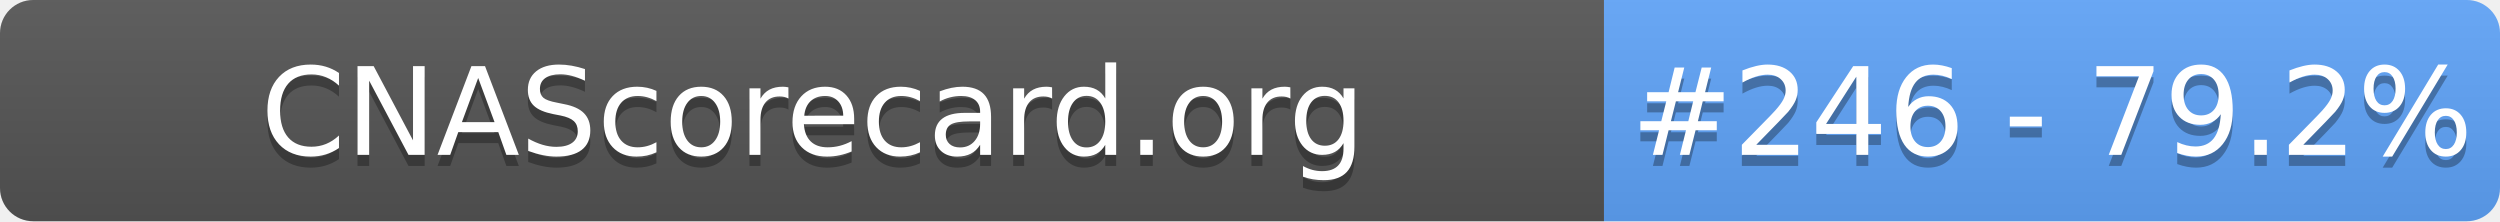
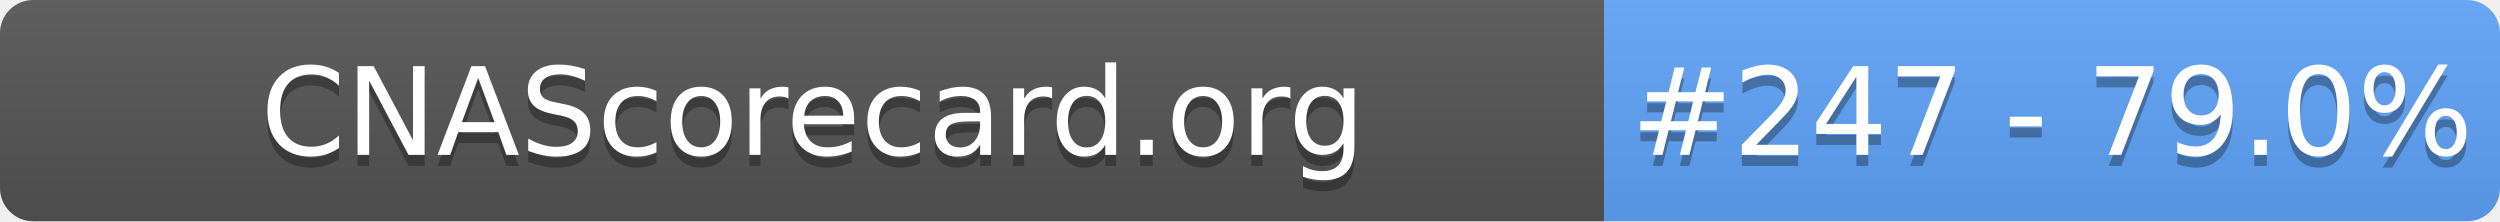
- <svg xmlns="http://www.w3.org/2000/svg" width="226" height="20" role="img" aria-label="CNAScorecard.org: #246 - 79.2%">
+ <svg xmlns="http://www.w3.org/2000/svg" width="226" height="20" role="img" aria-label="CNAScorecard.org: #247 - 79.0%">
  <linearGradient id="s" x2="0" y2="100%">
    <stop offset="0" stop-color="#bbb" stop-opacity=".1" />
    <stop offset="1" stop-opacity=".1" />
  </linearGradient>
  <clipPath id="r">
    <rect width="226" height="20" rx="3" fill="#fff" />
  </clipPath>
  <g clip-path="url(#r)">
    <rect width="145" height="20" fill="#555" />
    <rect x="145" width="81" height="20" fill="#60A5FA" />
    <rect width="226" height="20" fill="url(#s)" />
  </g>
  <g fill="#fff" text-anchor="middle" font-family="Verdana,Geneva,DejaVu Sans,sans-serif" text-rendering="geometricPrecision" font-size="110">
    <text aria-hidden="true" x="735" y="150" fill="#010101" fill-opacity=".3" transform="scale(.1)" textLength="1350">CNAScorecard.org</text>
    <text x="735" y="140" transform="scale(.1)" fill="#fff" textLength="1350">CNAScorecard.org</text>
-     <text aria-hidden="true" x="1855" y="150" fill="#010101" fill-opacity=".3" transform="scale(.1)" textLength="660">#246 - 79.2%</text>
-     <text x="1855" y="140" transform="scale(.1)" fill="#fff" textLength="660">#246 - 79.2%</text>
+     <text aria-hidden="true" x="1855" y="150" fill="#010101" fill-opacity=".3" transform="scale(.1)" textLength="660">#247 - 79.0%</text>
+     <text x="1855" y="140" transform="scale(.1)" fill="#fff" textLength="660">#247 - 79.0%</text>
  </g>
</svg>
